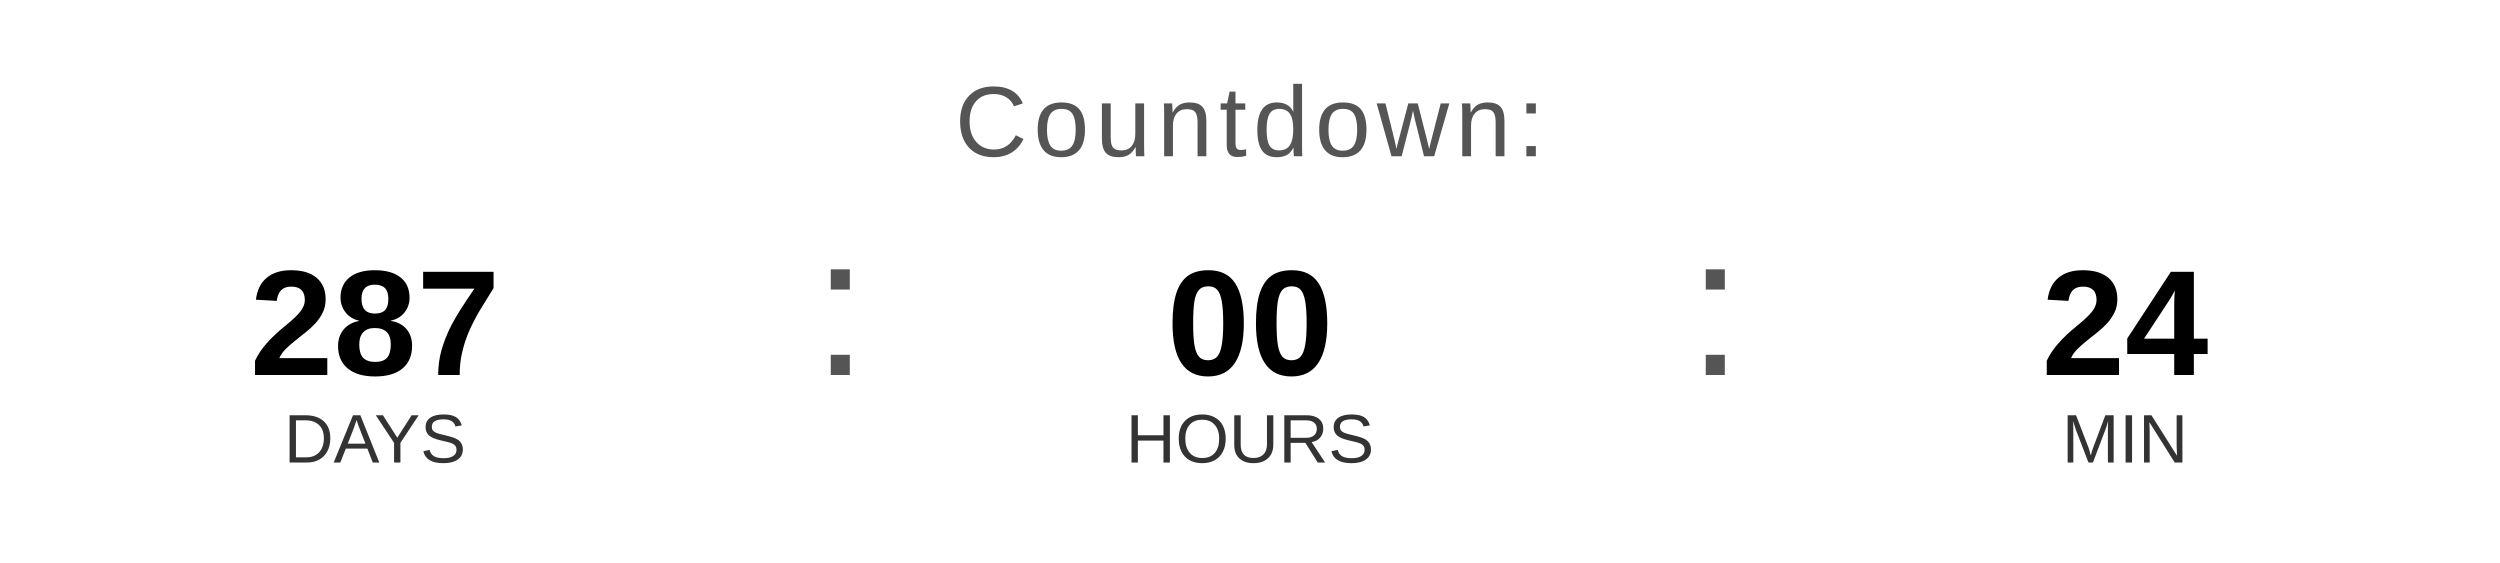
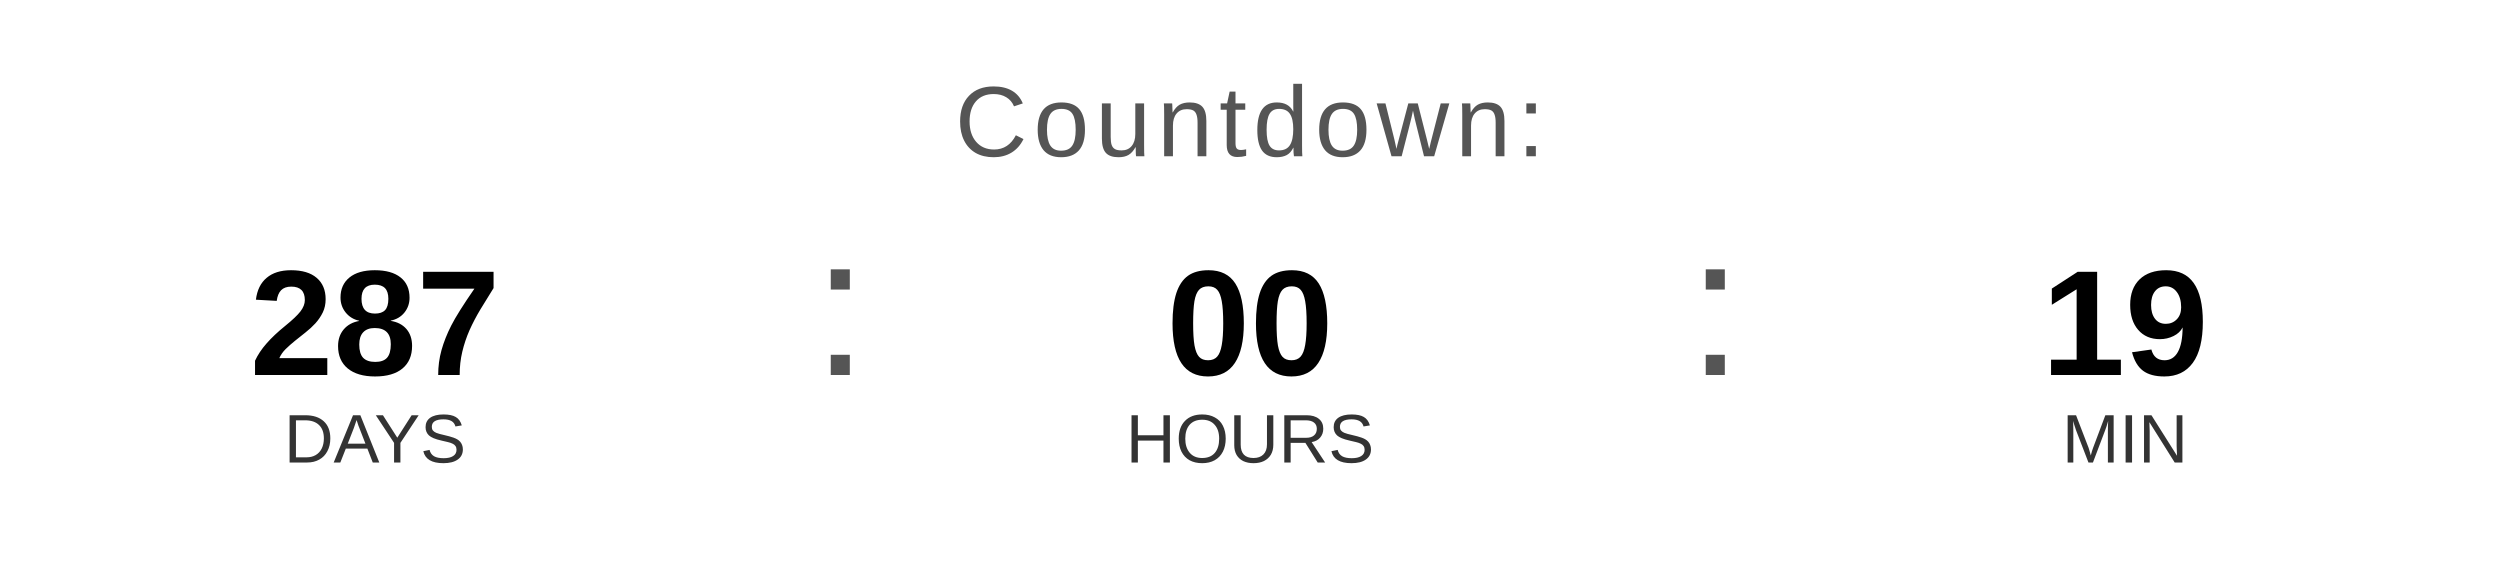
<svg xmlns="http://www.w3.org/2000/svg" width="400" height="90" viewBox="0 0 400 90">
  <text x="200" y="25" font-family="Arial, Helvetica, sans-serif" font-size="16" fill="#555555" text-anchor="middle" letter-spacing="1">
    Countdown:
  </text>
  <text x="60" y="60" font-family="Arial, Helvetica, sans-serif" font-size="24" font-weight="bold" fill="#000000" text-anchor="middle">287</text>
  <text x="60" y="74" font-family="Arial, Helvetica, sans-serif" font-size="11" fill="#333333" text-anchor="middle">DAYS</text>
  <text x="130" y="60" font-family="Arial, sans-serif" font-size="32" fill="#555555">:</text>
  <text x="200" y="60" font-family="Arial, Helvetica, sans-serif" font-size="24" font-weight="bold" fill="#000000" text-anchor="middle">00</text>
  <text x="200" y="74" font-family="Arial, Helvetica, sans-serif" font-size="11" fill="#333333" text-anchor="middle">HOURS</text>
  <text x="270" y="60" font-family="Arial, sans-serif" font-size="32" fill="#555555">:</text>
-   <text x="340" y="60" font-family="Arial, Helvetica, sans-serif" font-size="24" font-weight="bold" fill="#000000" text-anchor="middle">24</text>
+   <text x="340" y="60" font-family="Arial, Helvetica, sans-serif" font-size="24" font-weight="bold" fill="#000000" text-anchor="middle">19</text>
  <text x="340" y="74" font-family="Arial, Helvetica, sans-serif" font-size="11" fill="#333333" text-anchor="middle">MIN</text>
</svg>
